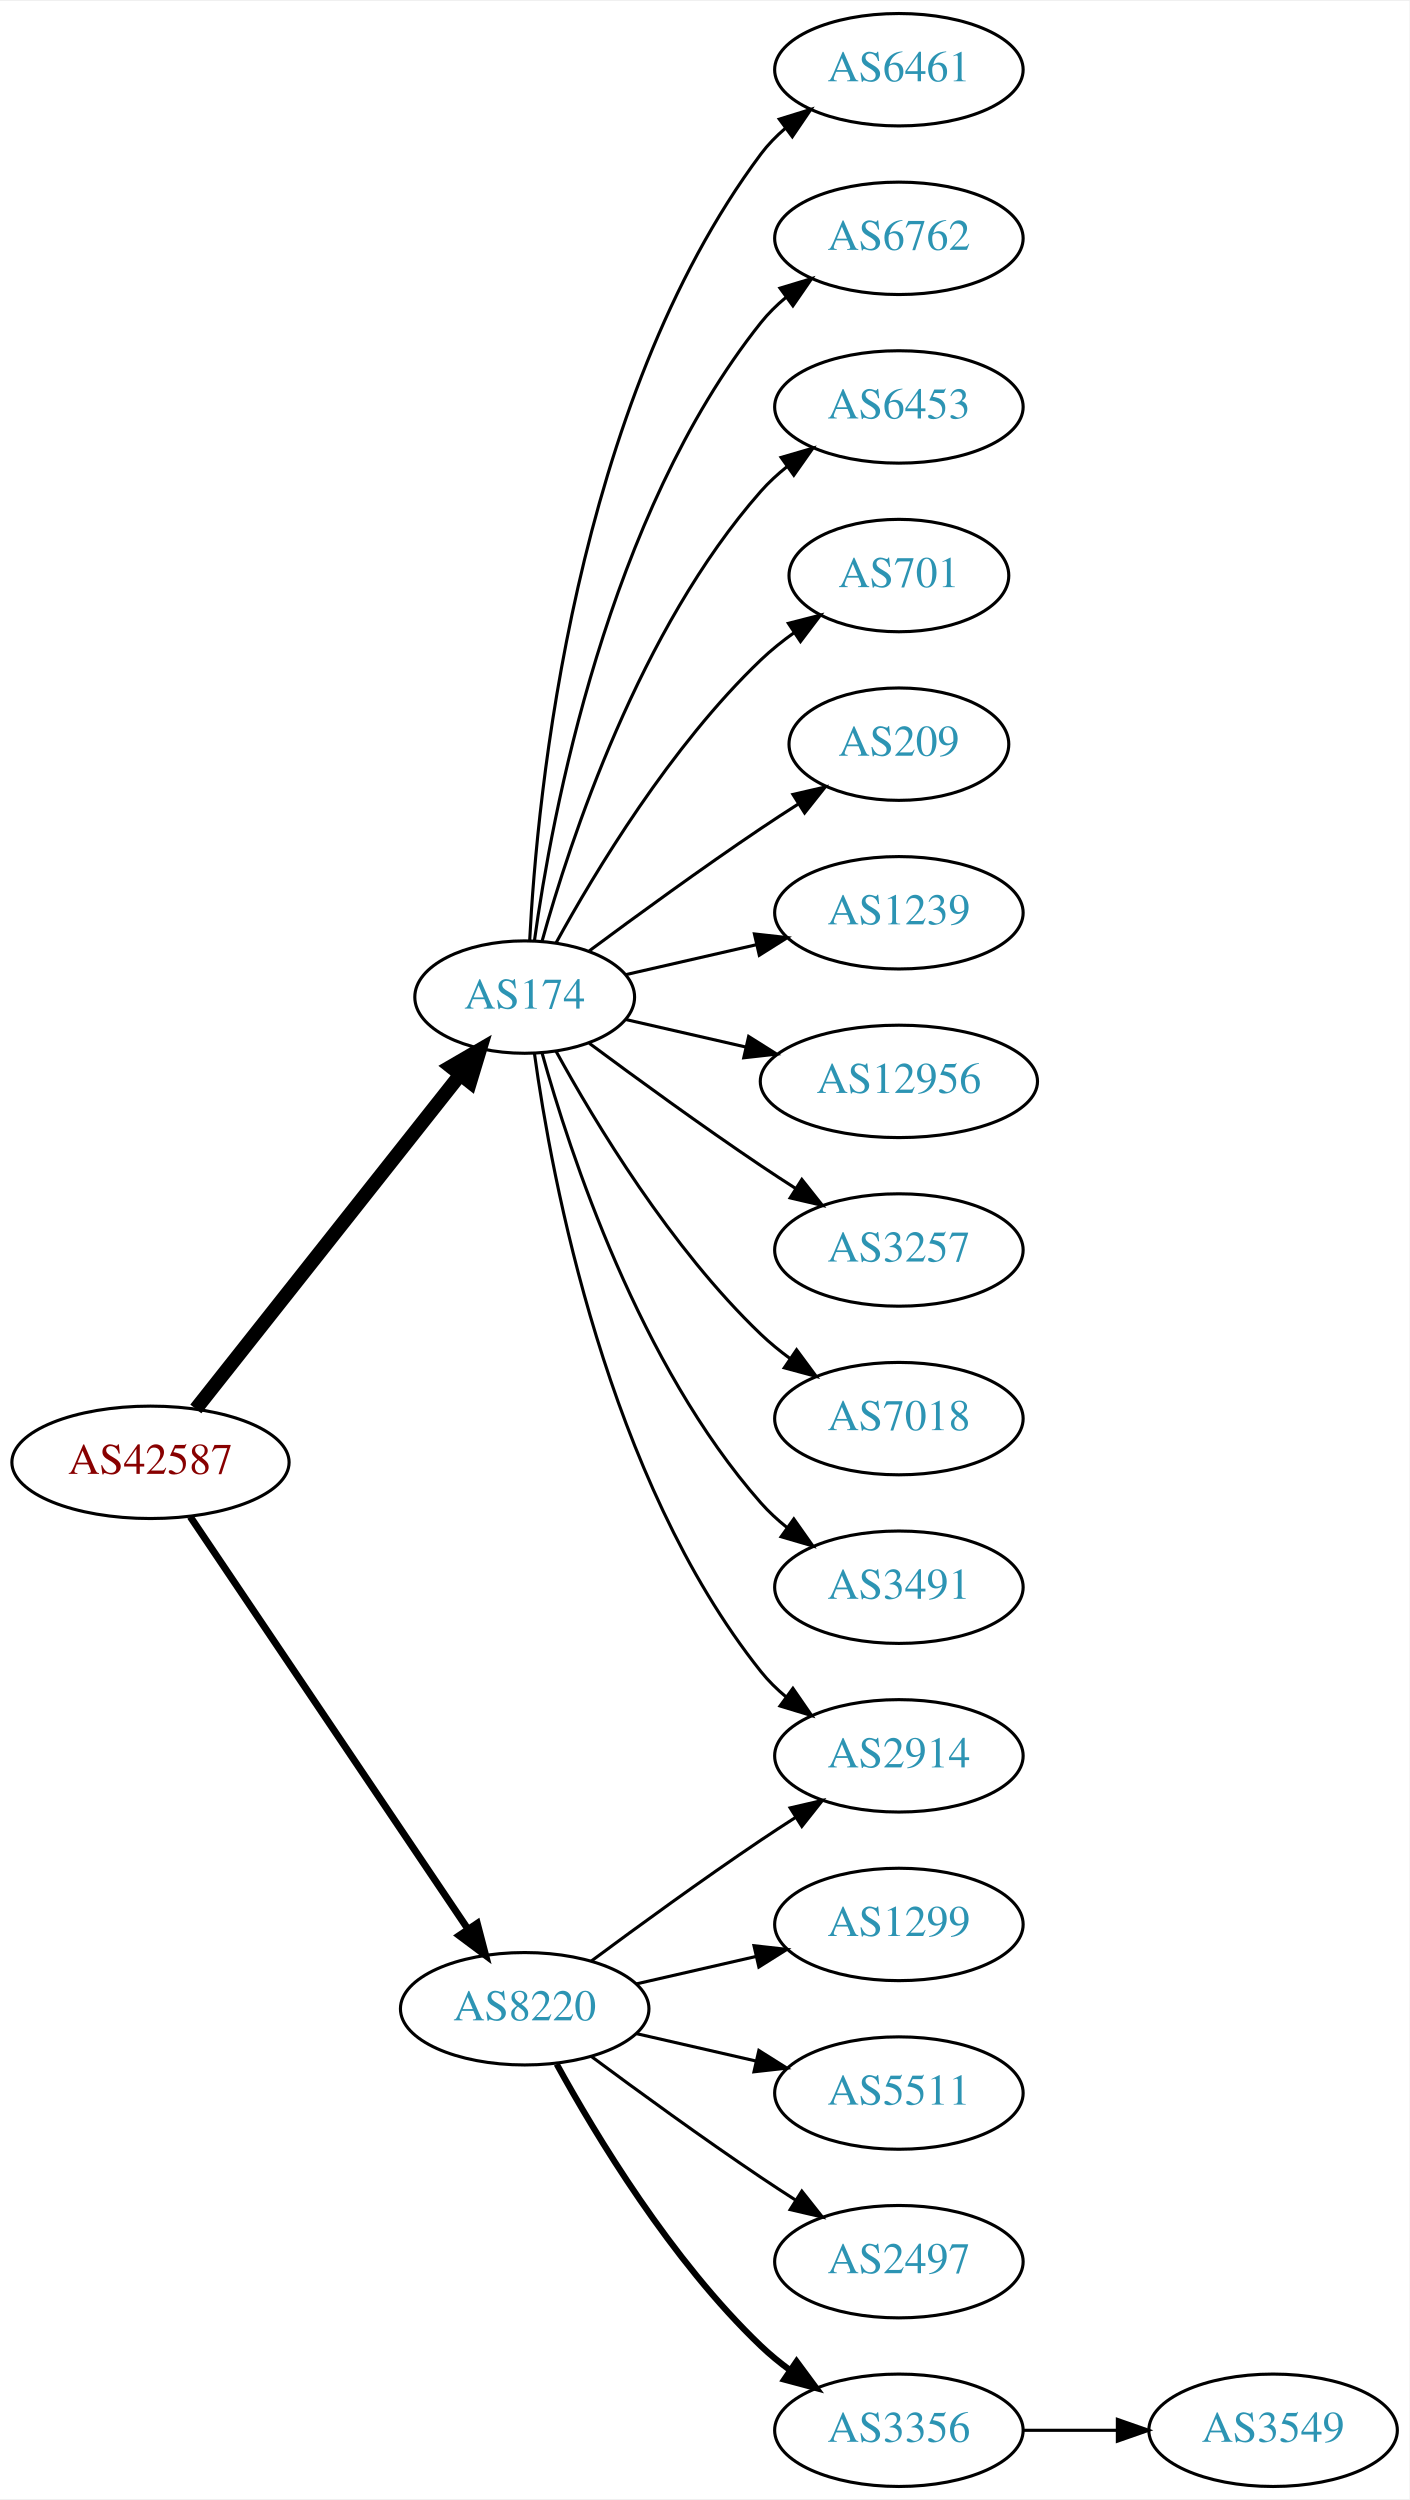
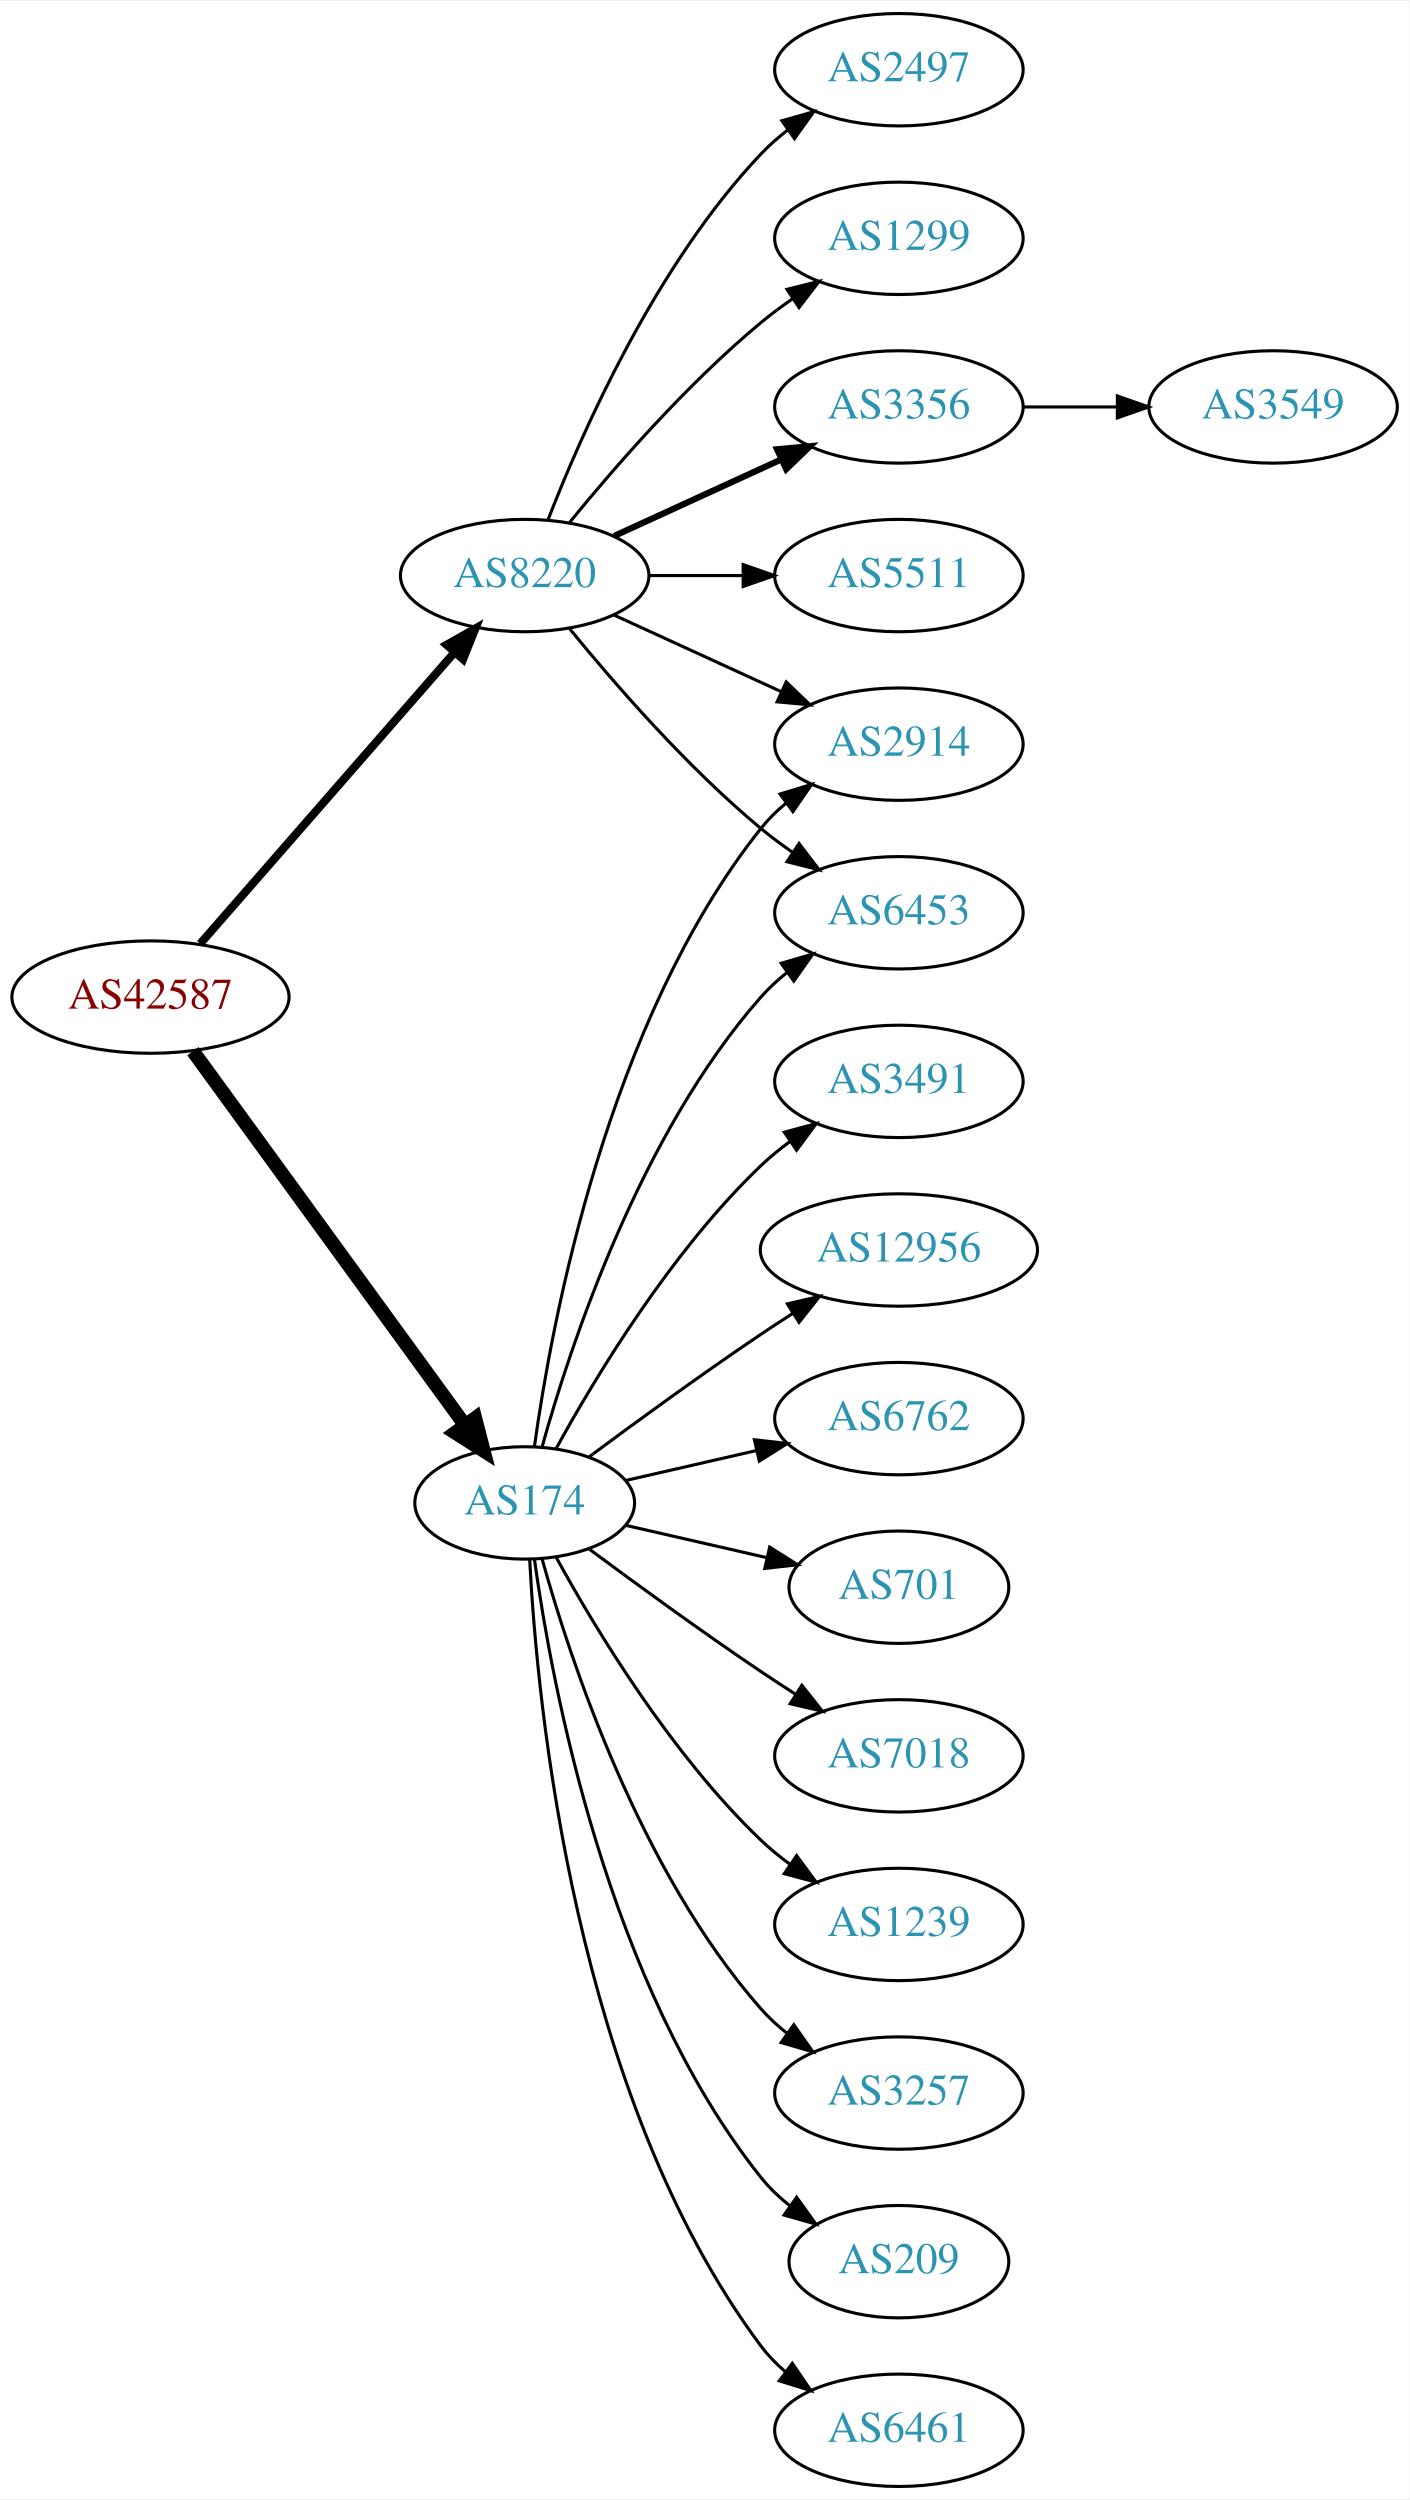
<svg xmlns="http://www.w3.org/2000/svg" xmlns:xlink="http://www.w3.org/1999/xlink" width="451pt" height="800pt" viewBox="0.00 0.00 451.37 800.00">
  <g id="graph0" class="graph" transform="scale(1 1) rotate(0) translate(4 796)">
    <polygon fill="white" stroke="none" points="-4,4 -4,-796 447.37,-796 447.37,4 -4,4" />
    <g id="node1" class="node">
      <g id="a_node1">
        <a xlink:href="/asn/42587" xlink:title="AS42587 ~ Magna Automotive Holding AG [AT]">
-           <ellipse fill="#ffffff" stroke="black" cx="44.196" cy="-328" rx="44.393" ry="18" />
-           <text text-anchor="middle" x="44.196" y="-324.3" font-family="Times,serif" font-size="14.00" fill="#880000">AS42587</text>
+           <ellipse fill="#ffffff" stroke="black" cx="44.196" cy="-477" rx="44.393" ry="18" />
+           <text text-anchor="middle" x="44.196" y="-473.3" font-family="Times,serif" font-size="14.00" fill="#880000">AS42587</text>
        </a>
      </g>
    </g>
    <g id="node2" class="node">
      <g id="a_node2">
        <a xlink:href="/asn/174" xlink:title="AS174 ~ Cogent Communications [US]">
-           <ellipse fill="#ffffff" stroke="black" cx="164.039" cy="-477" rx="35.194" ry="18" />
-           <text text-anchor="middle" x="164.039" y="-473.3" font-family="Times,serif" font-size="14.00" fill="#2c94b3">AS174</text>
+           <ellipse fill="#ffffff" stroke="black" cx="164.039" cy="-315" rx="35.194" ry="18" />
+           <text text-anchor="middle" x="164.039" y="-311.3" font-family="Times,serif" font-size="14.00" fill="#2c94b3">AS174</text>
        </a>
      </g>
    </g>
    <g id="edge1" class="edge">
-       <path fill="none" stroke="black" stroke-width="4.5" d="M58.714,-345.092C79.492,-371.364 119.383,-421.802 143.365,-452.125" />
-       <polygon fill="black" stroke="black" stroke-width="4.5" points="140.387,-454.706 149.678,-460.107 146.563,-449.821 140.387,-454.706" />
+       <path fill="none" stroke="black" stroke-width="4.5" d="M57.807,-459.663C78.737,-430.891 120.727,-373.166 144.858,-339.993" />
+       <polygon fill="black" stroke="black" stroke-width="4.5" points="148.173,-342.13 150.871,-331.727 141.805,-337.497 148.173,-342.13" />
    </g>
    <g id="node3" class="node">
      <g id="a_node3">
        <a xlink:href="/asn/8220" xlink:title="AS8220 ~ COLT [GB]">
-           <ellipse fill="#ffffff" stroke="black" cx="164.039" cy="-153" rx="39.794" ry="18" />
-           <text text-anchor="middle" x="164.039" y="-149.3" font-family="Times,serif" font-size="14.00" fill="#2c94b3">AS8220</text>
+           <ellipse fill="#ffffff" stroke="black" cx="164.039" cy="-612" rx="39.794" ry="18" />
+           <text text-anchor="middle" x="164.039" y="-608.3" font-family="Times,serif" font-size="14.00" fill="#2c94b3">AS8220</text>
        </a>
      </g>
    </g>
    <g id="edge2" class="edge">
-       <path fill="none" stroke="black" stroke-width="2.25" d="M56.926,-310.581C77.803,-279.578 121.491,-214.699 145.794,-178.608" />
-       <polygon fill="black" stroke="black" stroke-width="2.25" points="148.847,-180.341 151.53,-170.091 143.041,-176.431 148.847,-180.341" />
+       <path fill="none" stroke="black" stroke-width="2.625" d="M60.121,-494.098C80.663,-517.631 117.782,-560.155 141.379,-587.187" />
+       <polygon fill="black" stroke="black" stroke-width="2.625" points="139.022,-589.809 148.235,-595.041 144.296,-585.206 139.022,-589.809" />
    </g>
    <g id="node4" class="node">
      <g id="a_node4">
-         <a xlink:href="/asn/2914" xlink:title="AS2914 ~ NTT America, Inc. [US]">
-           <ellipse fill="#ffffff" stroke="black" cx="283.881" cy="-234" rx="39.794" ry="18" />
-           <text text-anchor="middle" x="283.881" y="-230.3" font-family="Times,serif" font-size="14.00" fill="#2c94b3">AS2914</text>
+         <a xlink:href="/asn/3491" xlink:title="AS3491 ~ PCCW Global, Inc. [US]">
+           <ellipse fill="#ffffff" stroke="black" cx="283.881" cy="-450" rx="39.794" ry="18" />
+           <text text-anchor="middle" x="283.881" y="-446.3" font-family="Times,serif" font-size="14.00" fill="#2c94b3">AS3491</text>
        </a>
      </g>
    </g>
    <g id="edge3" class="edge">
-       <path fill="none" stroke="black" d="M167.178,-458.83C172.678,-419.026 190.504,-322.767 239.685,-261 242.026,-258.06 244.781,-255.351 247.747,-252.879" />
-       <polygon fill="black" stroke="black" points="249.939,-255.612 255.953,-246.89 245.812,-249.958 249.939,-255.612" />
+       <path fill="none" stroke="black" d="M174.065,-332.321C186.548,-355.1 210.837,-395.453 239.685,-423 242.553,-425.739 245.742,-428.347 249.051,-430.785" />
+       <polygon fill="black" stroke="black" points="247.175,-433.742 257.411,-436.477 251.114,-427.956 247.175,-433.742" />
    </g>
    <g id="node5" class="node">
      <g id="a_node5">
-         <a xlink:href="/asn/6461" xlink:title="AS6461 ~ Zayo Bandwidth [US]">
-           <ellipse fill="#ffffff" stroke="black" cx="283.881" cy="-774" rx="39.794" ry="18" />
-           <text text-anchor="middle" x="283.881" y="-770.3" font-family="Times,serif" font-size="14.00" fill="#2c94b3">AS6461</text>
+         <a xlink:href="/asn/6453" xlink:title="AS6453 ~ TATA COMMUNICATIONS (AMERICA) INC [US]">
+           <ellipse fill="#ffffff" stroke="black" cx="283.881" cy="-504" rx="39.794" ry="18" />
+           <text text-anchor="middle" x="283.881" y="-500.3" font-family="Times,serif" font-size="14.00" fill="#2c94b3">AS6453</text>
        </a>
      </g>
    </g>
    <g id="edge4" class="edge">
-       <path fill="none" stroke="black" d="M165.63,-495.023C168.007,-541.412 179.925,-666.893 239.685,-747 241.933,-750.013 244.624,-752.769 247.551,-755.272" />
-       <polygon fill="black" stroke="black" points="245.582,-758.169 255.702,-761.303 249.746,-752.542 245.582,-758.169" />
+       <path fill="none" stroke="black" d="M169.612,-332.946C178.517,-364.995 200.801,-432.842 239.685,-477 242.169,-479.821 245.019,-482.449 248.044,-484.871" />
+       <polygon fill="black" stroke="black" points="246.162,-487.828 256.334,-490.791 250.23,-482.131 246.162,-487.828" />
    </g>
    <g id="node6" class="node">
      <g id="a_node6">
-         <a xlink:href="/asn/6762" xlink:title="AS6762 ~ TELECOM ITALIA SPARKLE S.p.A. [IT]">
-           <ellipse fill="#ffffff" stroke="black" cx="283.881" cy="-720" rx="39.794" ry="18" />
-           <text text-anchor="middle" x="283.881" y="-716.3" font-family="Times,serif" font-size="14.00" fill="#2c94b3">AS6762</text>
+         <a xlink:href="/asn/12956" xlink:title="AS12956 ~ TELXIUS [ES]">
+           <ellipse fill="#ffffff" stroke="black" cx="283.881" cy="-396" rx="44.393" ry="18" />
+           <text text-anchor="middle" x="283.881" y="-392.3" font-family="Times,serif" font-size="14.00" fill="#2c94b3">AS12956</text>
        </a>
      </g>
    </g>
    <g id="edge5" class="edge">
-       <path fill="none" stroke="black" d="M167.178,-495.17C172.678,-534.974 190.504,-631.233 239.685,-693 242.026,-695.94 244.781,-698.649 247.747,-701.121" />
-       <polygon fill="black" stroke="black" points="245.812,-704.042 255.953,-707.11 249.939,-698.388 245.812,-704.042" />
+       <path fill="none" stroke="black" d="M184.74,-329.81C199.642,-340.875 220.71,-356.228 239.685,-369 242.975,-371.215 246.438,-373.482 249.912,-375.715" />
+       <polygon fill="black" stroke="black" points="248.16,-378.748 258.479,-381.148 251.909,-372.837 248.16,-378.748" />
    </g>
    <g id="node7" class="node">
      <g id="a_node7">
-         <a xlink:href="/asn/6453" xlink:title="AS6453 ~ TATA COMMUNICATIONS (AMERICA) INC [US]">
-           <ellipse fill="#ffffff" stroke="black" cx="283.881" cy="-666" rx="39.794" ry="18" />
-           <text text-anchor="middle" x="283.881" y="-662.3" font-family="Times,serif" font-size="14.00" fill="#2c94b3">AS6453</text>
+         <a xlink:href="/asn/6762" xlink:title="AS6762 ~ TELECOM ITALIA SPARKLE S.p.A. [IT]">
+           <ellipse fill="#ffffff" stroke="black" cx="283.881" cy="-342" rx="39.794" ry="18" />
+           <text text-anchor="middle" x="283.881" y="-338.3" font-family="Times,serif" font-size="14.00" fill="#2c94b3">AS6762</text>
        </a>
      </g>
    </g>
    <g id="edge6" class="edge">
-       <path fill="none" stroke="black" d="M169.612,-494.946C178.517,-526.995 200.801,-594.842 239.685,-639 242.169,-641.821 245.019,-644.449 248.044,-646.871" />
-       <polygon fill="black" stroke="black" points="246.162,-649.828 256.334,-652.791 250.23,-644.131 246.162,-649.828" />
+       <path fill="none" stroke="black" d="M196.309,-322.165C209.148,-325.106 224.253,-328.567 238.22,-331.767" />
+       <polygon fill="black" stroke="black" points="237.612,-335.219 248.141,-334.04 239.175,-328.395 237.612,-335.219" />
    </g>
    <g id="node8" class="node">
      <g id="a_node8">
        <a xlink:href="/asn/701" xlink:title="AS701 ~ UUNET [US]">
-           <ellipse fill="#ffffff" stroke="black" cx="283.881" cy="-612" rx="35.194" ry="18" />
-           <text text-anchor="middle" x="283.881" y="-608.3" font-family="Times,serif" font-size="14.00" fill="#2c94b3">AS701</text>
+           <ellipse fill="#ffffff" stroke="black" cx="283.881" cy="-288" rx="35.194" ry="18" />
+           <text text-anchor="middle" x="283.881" y="-284.3" font-family="Times,serif" font-size="14.00" fill="#2c94b3">AS701</text>
        </a>
      </g>
    </g>
    <g id="edge7" class="edge">
-       <path fill="none" stroke="black" d="M174.065,-494.321C186.548,-517.1 210.837,-557.453 239.685,-585 242.939,-588.107 246.606,-591.046 250.393,-593.76" />
-       <polygon fill="black" stroke="black" points="248.495,-596.701 258.761,-599.322 252.37,-590.872 248.495,-596.701" />
+       <path fill="none" stroke="black" d="M196.309,-307.835C210.159,-304.662 226.646,-300.885 241.497,-297.482" />
+       <polygon fill="black" stroke="black" points="242.499,-300.843 251.465,-295.198 240.936,-294.02 242.499,-300.843" />
    </g>
    <g id="node9" class="node">
      <g id="a_node9">
-         <a xlink:href="/asn/209" xlink:title="AS209 ~ CenturyLink Communications, LLC [US]">
-           <ellipse fill="#ffffff" stroke="black" cx="283.881" cy="-558" rx="35.194" ry="18" />
-           <text text-anchor="middle" x="283.881" y="-554.3" font-family="Times,serif" font-size="14.00" fill="#2c94b3">AS209</text>
+         <a xlink:href="/asn/2914" xlink:title="AS2914 ~ NTT America, Inc. [US]">
+           <ellipse fill="#ffffff" stroke="black" cx="283.881" cy="-558" rx="39.794" ry="18" />
+           <text text-anchor="middle" x="283.881" y="-554.3" font-family="Times,serif" font-size="14.00" fill="#2c94b3">AS2914</text>
        </a>
      </g>
    </g>
    <g id="edge8" class="edge">
-       <path fill="none" stroke="black" d="M184.74,-491.81C199.642,-502.875 220.71,-518.228 239.685,-531 243.502,-533.569 247.552,-536.21 251.583,-538.786" />
-       <polygon fill="black" stroke="black" points="249.952,-541.895 260.277,-544.271 253.687,-535.975 249.952,-541.895" />
+       <path fill="none" stroke="black" d="M167.178,-333.17C172.678,-372.974 190.504,-469.233 239.685,-531 242.026,-533.94 244.781,-536.649 247.747,-539.121" />
+       <polygon fill="black" stroke="black" points="245.812,-542.042 255.953,-545.11 249.939,-536.388 245.812,-542.042" />
    </g>
    <g id="node10" class="node">
      <g id="a_node10">
-         <a xlink:href="/asn/1239" xlink:title="AS1239 ~ Sprint [US]">
-           <ellipse fill="#ffffff" stroke="black" cx="283.881" cy="-504" rx="39.794" ry="18" />
-           <text text-anchor="middle" x="283.881" y="-500.3" font-family="Times,serif" font-size="14.00" fill="#2c94b3">AS1239</text>
+         <a xlink:href="/asn/7018" xlink:title="AS7018 ~ AT&amp;T Services, Inc. [US]">
+           <ellipse fill="#ffffff" stroke="black" cx="283.881" cy="-234" rx="39.794" ry="18" />
+           <text text-anchor="middle" x="283.881" y="-230.3" font-family="Times,serif" font-size="14.00" fill="#2c94b3">AS7018</text>
        </a>
      </g>
    </g>
    <g id="edge9" class="edge">
-       <path fill="none" stroke="black" d="M196.309,-484.165C209.148,-487.106 224.253,-490.567 238.22,-493.767" />
-       <polygon fill="black" stroke="black" points="237.612,-497.219 248.141,-496.04 239.175,-490.395 237.612,-497.219" />
+       <path fill="none" stroke="black" d="M184.74,-300.19C199.642,-289.125 220.71,-273.772 239.685,-261 243.234,-258.611 246.984,-256.161 250.733,-253.758" />
+       <polygon fill="black" stroke="black" points="252.801,-256.591 259.381,-248.288 249.059,-250.675 252.801,-256.591" />
    </g>
    <g id="node11" class="node">
      <g id="a_node11">
-         <a xlink:href="/asn/12956" xlink:title="AS12956 ~ TELXIUS [ES]">
-           <ellipse fill="#ffffff" stroke="black" cx="283.881" cy="-450" rx="44.393" ry="18" />
-           <text text-anchor="middle" x="283.881" y="-446.3" font-family="Times,serif" font-size="14.00" fill="#2c94b3">AS12956</text>
+         <a xlink:href="/asn/1239" xlink:title="AS1239 ~ Sprint [US]">
+           <ellipse fill="#ffffff" stroke="black" cx="283.881" cy="-180" rx="39.794" ry="18" />
+           <text text-anchor="middle" x="283.881" y="-176.3" font-family="Times,serif" font-size="14.00" fill="#2c94b3">AS1239</text>
        </a>
      </g>
    </g>
    <g id="edge10" class="edge">
-       <path fill="none" stroke="black" d="M196.309,-469.835C208.154,-467.121 221.928,-463.966 234.957,-460.98" />
-       <polygon fill="black" stroke="black" points="235.766,-464.386 244.732,-458.741 234.203,-457.563 235.766,-464.386" />
+       <path fill="none" stroke="black" d="M174.065,-297.679C186.548,-274.9 210.837,-234.547 239.685,-207 242.553,-204.261 245.742,-201.653 249.051,-199.215" />
+       <polygon fill="black" stroke="black" points="251.114,-202.044 257.411,-193.523 247.175,-196.258 251.114,-202.044" />
    </g>
    <g id="node12" class="node">
      <g id="a_node12">
        <a xlink:href="/asn/3257" xlink:title="AS3257 ~ GTT [DE]">
-           <ellipse fill="#ffffff" stroke="black" cx="283.881" cy="-396" rx="39.794" ry="18" />
-           <text text-anchor="middle" x="283.881" y="-392.3" font-family="Times,serif" font-size="14.00" fill="#2c94b3">AS3257</text>
+           <ellipse fill="#ffffff" stroke="black" cx="283.881" cy="-126" rx="39.794" ry="18" />
+           <text text-anchor="middle" x="283.881" y="-122.3" font-family="Times,serif" font-size="14.00" fill="#2c94b3">AS3257</text>
        </a>
      </g>
    </g>
    <g id="edge11" class="edge">
-       <path fill="none" stroke="black" d="M184.74,-462.19C199.642,-451.125 220.71,-435.772 239.685,-423 243.234,-420.611 246.984,-418.161 250.733,-415.758" />
-       <polygon fill="black" stroke="black" points="252.801,-418.591 259.381,-410.288 249.059,-412.675 252.801,-418.591" />
+       <path fill="none" stroke="black" d="M169.612,-297.054C178.517,-265.005 200.801,-197.158 239.685,-153 242.169,-150.179 245.019,-147.551 248.044,-145.129" />
+       <polygon fill="black" stroke="black" points="250.23,-147.869 256.334,-139.209 246.162,-142.172 250.23,-147.869" />
    </g>
    <g id="node13" class="node">
      <g id="a_node13">
-         <a xlink:href="/asn/7018" xlink:title="AS7018 ~ AT&amp;T Services, Inc. [US]">
-           <ellipse fill="#ffffff" stroke="black" cx="283.881" cy="-342" rx="39.794" ry="18" />
-           <text text-anchor="middle" x="283.881" y="-338.3" font-family="Times,serif" font-size="14.00" fill="#2c94b3">AS7018</text>
+         <a xlink:href="/asn/209" xlink:title="AS209 ~ CenturyLink Communications, LLC [US]">
+           <ellipse fill="#ffffff" stroke="black" cx="283.881" cy="-72" rx="35.194" ry="18" />
+           <text text-anchor="middle" x="283.881" y="-68.3" font-family="Times,serif" font-size="14.00" fill="#2c94b3">AS209</text>
        </a>
      </g>
    </g>
    <g id="edge12" class="edge">
-       <path fill="none" stroke="black" d="M174.065,-459.679C186.548,-436.9 210.837,-396.547 239.685,-369 242.553,-366.261 245.742,-363.653 249.051,-361.215" />
-       <polygon fill="black" stroke="black" points="251.114,-364.044 257.411,-355.523 247.175,-358.258 251.114,-364.044" />
+       <path fill="none" stroke="black" d="M167.178,-296.83C172.678,-257.026 190.504,-160.767 239.685,-99 242.35,-95.653 245.55,-92.607 248.988,-89.868" />
+       <polygon fill="black" stroke="black" points="251.126,-92.643 257.302,-84.035 247.106,-86.913 251.126,-92.643" />
    </g>
    <g id="node14" class="node">
      <g id="a_node14">
-         <a xlink:href="/asn/3491" xlink:title="AS3491 ~ PCCW Global, Inc. [US]">
-           <ellipse fill="#ffffff" stroke="black" cx="283.881" cy="-288" rx="39.794" ry="18" />
-           <text text-anchor="middle" x="283.881" y="-284.3" font-family="Times,serif" font-size="14.00" fill="#2c94b3">AS3491</text>
+         <a xlink:href="/asn/6461" xlink:title="AS6461 ~ Zayo Bandwidth [US]">
+           <ellipse fill="#ffffff" stroke="black" cx="283.881" cy="-18" rx="39.794" ry="18" />
+           <text text-anchor="middle" x="283.881" y="-14.3" font-family="Times,serif" font-size="14.00" fill="#2c94b3">AS6461</text>
        </a>
      </g>
    </g>
    <g id="edge13" class="edge">
-       <path fill="none" stroke="black" d="M169.612,-459.054C178.517,-427.005 200.801,-359.158 239.685,-315 242.169,-312.179 245.019,-309.551 248.044,-307.129" />
-       <polygon fill="black" stroke="black" points="250.23,-309.869 256.334,-301.209 246.162,-304.172 250.23,-309.869" />
+       <path fill="none" stroke="black" d="M165.63,-296.977C168.007,-250.588 179.925,-125.107 239.685,-45 241.933,-41.987 244.624,-39.231 247.551,-36.728" />
+       <polygon fill="black" stroke="black" points="249.746,-39.459 255.702,-30.697 245.582,-33.831 249.746,-39.459" />
+     </g>
+     <g id="edge19" class="edge">
+       <path fill="none" stroke="black" d="M178.458,-594.935C192.572,-577.625 215.987,-550.655 239.685,-531 242.901,-528.332 246.402,-525.73 249.972,-523.259" />
+       <polygon fill="black" stroke="black" points="251.896,-526.183 258.329,-517.764 248.05,-520.334 251.896,-526.183" />
    </g>
    <g id="edge15" class="edge">
-       <path fill="none" stroke="black" d="M185.369,-168.277C200.231,-179.304 220.976,-194.407 239.685,-207 243.234,-209.389 246.984,-211.839 250.733,-214.242" />
-       <polygon fill="black" stroke="black" points="249.059,-217.325 259.381,-219.712 252.801,-211.409 249.059,-217.325" />
+       <path fill="none" stroke="black" d="M192.667,-599.339C208.624,-592.027 228.895,-582.739 246.178,-574.819" />
+       <polygon fill="black" stroke="black" points="247.793,-577.929 255.425,-570.581 244.876,-571.565 247.793,-577.929" />
    </g>
    <g id="node15" class="node">
      <g id="a_node15">
        <a xlink:href="/asn/1299" xlink:title="AS1299 ~ Telia Carrier [EU]">
-           <ellipse fill="#ffffff" stroke="black" cx="283.881" cy="-180" rx="39.794" ry="18" />
-           <text text-anchor="middle" x="283.881" y="-176.3" font-family="Times,serif" font-size="14.00" fill="#2c94b3">AS1299</text>
+           <ellipse fill="#ffffff" stroke="black" cx="283.881" cy="-720" rx="39.794" ry="18" />
+           <text text-anchor="middle" x="283.881" y="-716.3" font-family="Times,serif" font-size="14.00" fill="#2c94b3">AS1299</text>
        </a>
      </g>
    </g>
    <g id="edge14" class="edge">
-       <path fill="none" stroke="black" d="M199.758,-160.955C211.758,-163.704 225.379,-166.825 238.071,-169.733" />
-       <polygon fill="black" stroke="black" points="237.474,-173.187 248.003,-172.009 239.037,-166.364 237.474,-173.187" />
+       <path fill="none" stroke="black" d="M178.458,-629.065C192.572,-646.375 215.987,-673.345 239.685,-693 242.901,-695.668 246.402,-698.27 249.972,-700.741" />
+       <polygon fill="black" stroke="black" points="248.05,-703.666 258.329,-706.236 251.896,-697.817 248.05,-703.666" />
    </g>
    <g id="node16" class="node">
      <g id="a_node16">
-         <a xlink:href="/asn/5511" xlink:title="AS5511 ~ Orange S.A. [FR]">
-           <ellipse fill="#ffffff" stroke="black" cx="283.881" cy="-126" rx="39.794" ry="18" />
-           <text text-anchor="middle" x="283.881" y="-122.3" font-family="Times,serif" font-size="14.00" fill="#2c94b3">AS5511</text>
+         <a xlink:href="/asn/3356" xlink:title="AS3356 ~ Level 3 Parent, LLC [US]">
+           <ellipse fill="#ffffff" stroke="black" cx="283.881" cy="-666" rx="39.794" ry="18" />
+           <text text-anchor="middle" x="283.881" y="-662.3" font-family="Times,serif" font-size="14.00" fill="#2c94b3">AS3356</text>
        </a>
      </g>
    </g>
    <g id="edge16" class="edge">
-       <path fill="none" stroke="black" d="M199.758,-145.045C211.758,-142.296 225.379,-139.175 238.071,-136.267" />
-       <polygon fill="black" stroke="black" points="239.037,-139.636 248.003,-133.991 237.474,-132.813 239.037,-139.636" />
+       <path fill="none" stroke="black" stroke-width="2" d="M192.667,-624.661C208.624,-631.973 228.895,-641.261 246.178,-649.181" />
+       <polygon fill="black" stroke="black" stroke-width="2" points="244.876,-652.435 255.425,-653.419 247.793,-646.071 244.876,-652.435" />
    </g>
    <g id="node17" class="node">
      <g id="a_node17">
-         <a xlink:href="/asn/2497" xlink:title="AS2497 ~ Internet Initiative Japan Inc. [JP]">
-           <ellipse fill="#ffffff" stroke="black" cx="283.881" cy="-72" rx="39.794" ry="18" />
-           <text text-anchor="middle" x="283.881" y="-68.3" font-family="Times,serif" font-size="14.00" fill="#2c94b3">AS2497</text>
+         <a xlink:href="/asn/5511" xlink:title="AS5511 ~ Orange S.A. [FR]">
+           <ellipse fill="#ffffff" stroke="black" cx="283.881" cy="-612" rx="39.794" ry="18" />
+           <text text-anchor="middle" x="283.881" y="-608.3" font-family="Times,serif" font-size="14.00" fill="#2c94b3">AS5511</text>
        </a>
      </g>
    </g>
    <g id="edge17" class="edge">
-       <path fill="none" stroke="black" d="M185.369,-137.723C200.231,-126.696 220.976,-111.593 239.685,-99 243.234,-96.611 246.984,-94.161 250.733,-91.758" />
-       <polygon fill="black" stroke="black" points="252.801,-94.591 259.381,-86.288 249.059,-88.675 252.801,-94.591" />
+       <path fill="none" stroke="black" d="M203.951,-612C213.505,-612 223.854,-612 233.817,-612" />
+       <polygon fill="black" stroke="black" points="234.009,-615.5 244.009,-612 234.009,-608.5 234.009,-615.5" />
    </g>
    <g id="node18" class="node">
      <g id="a_node18">
-         <a xlink:href="/asn/3356" xlink:title="AS3356 ~ Level 3 Parent, LLC [US]">
-           <ellipse fill="#ffffff" stroke="black" cx="283.881" cy="-18" rx="39.794" ry="18" />
-           <text text-anchor="middle" x="283.881" y="-14.3" font-family="Times,serif" font-size="14.00" fill="#2c94b3">AS3356</text>
+         <a xlink:href="/asn/2497" xlink:title="AS2497 ~ Internet Initiative Japan Inc. [JP]">
+           <ellipse fill="#ffffff" stroke="black" cx="283.881" cy="-774" rx="39.794" ry="18" />
+           <text text-anchor="middle" x="283.881" y="-770.3" font-family="Times,serif" font-size="14.00" fill="#2c94b3">AS2497</text>
        </a>
      </g>
    </g>
    <g id="edge18" class="edge">
-       <path fill="none" stroke="black" stroke-width="2" d="M174.28,-135.287C186.825,-112.439 211.002,-72.389 239.685,-45 242.553,-42.261 245.742,-39.653 249.051,-37.215" />
-       <polygon fill="black" stroke="black" stroke-width="2" points="251.114,-40.044 257.411,-31.523 247.175,-34.258 251.114,-40.044" />
+       <path fill="none" stroke="black" d="M171.562,-629.994C182.312,-657.728 205.969,-711.429 239.685,-747 242.271,-749.728 245.188,-752.294 248.257,-754.677" />
+       <polygon fill="black" stroke="black" points="246.411,-757.658 256.605,-760.543 250.435,-751.93 246.411,-757.658" />
    </g>
    <g id="node19" class="node">
      <g id="a_node19">
        <a xlink:href="/asn/3549" xlink:title="AS3549 ~ Level 3 Parent, LLC [US]">
-           <ellipse fill="#ffffff" stroke="black" cx="403.724" cy="-18" rx="39.794" ry="18" />
-           <text text-anchor="middle" x="403.724" y="-14.3" font-family="Times,serif" font-size="14.00" fill="#2c94b3">AS3549</text>
-         </a>
-       </g>
-     </g>
-     <g id="edge19" class="edge">
-       <path fill="none" stroke="black" d="M323.794,-18C333.347,-18 343.697,-18 353.659,-18" />
-       <polygon fill="black" stroke="black" points="353.852,-21.5 363.852,-18 353.852,-14.5 353.852,-21.5" />
+           <ellipse fill="#ffffff" stroke="black" cx="403.724" cy="-666" rx="39.794" ry="18" />
+           <text text-anchor="middle" x="403.724" y="-662.3" font-family="Times,serif" font-size="14.00" fill="#2c94b3">AS3549</text>
+         </a>
+       </g>
+     </g>
+     <g id="edge20" class="edge">
+       <path fill="none" stroke="black" d="M323.794,-666C333.347,-666 343.697,-666 353.659,-666" />
+       <polygon fill="black" stroke="black" points="353.852,-669.5 363.852,-666 353.852,-662.5 353.852,-669.5" />
    </g>
  </g>
</svg>
